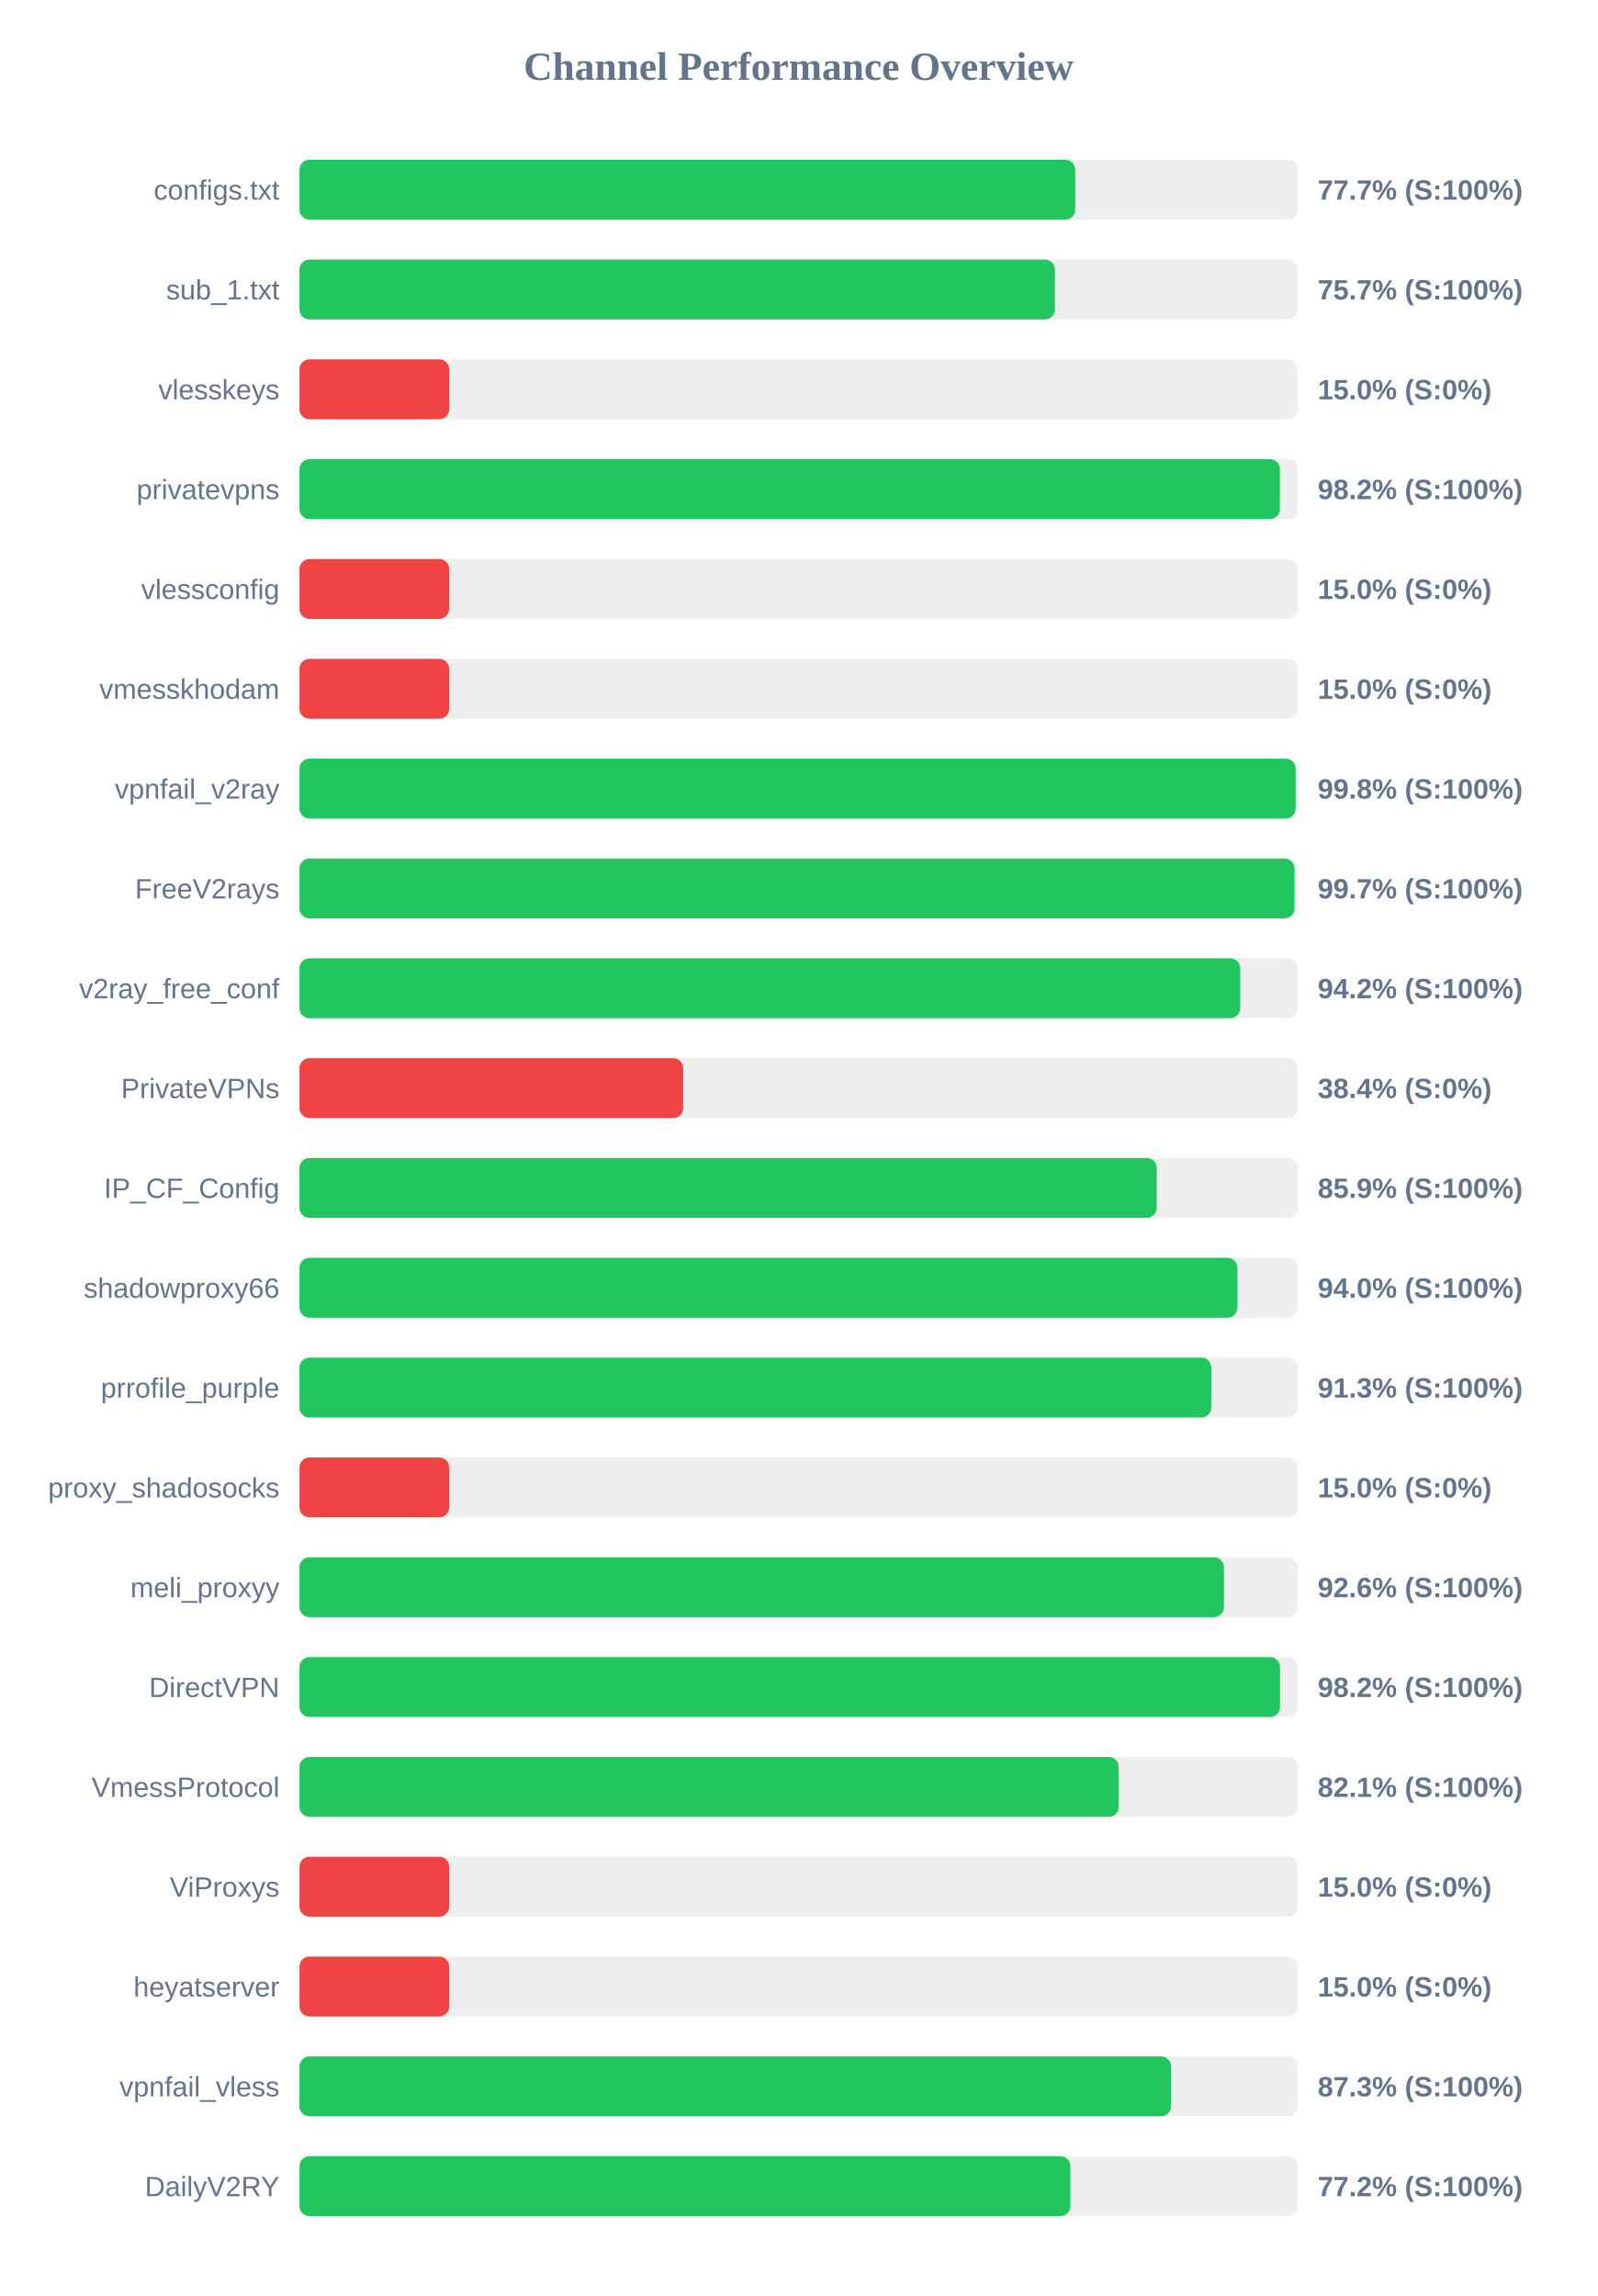
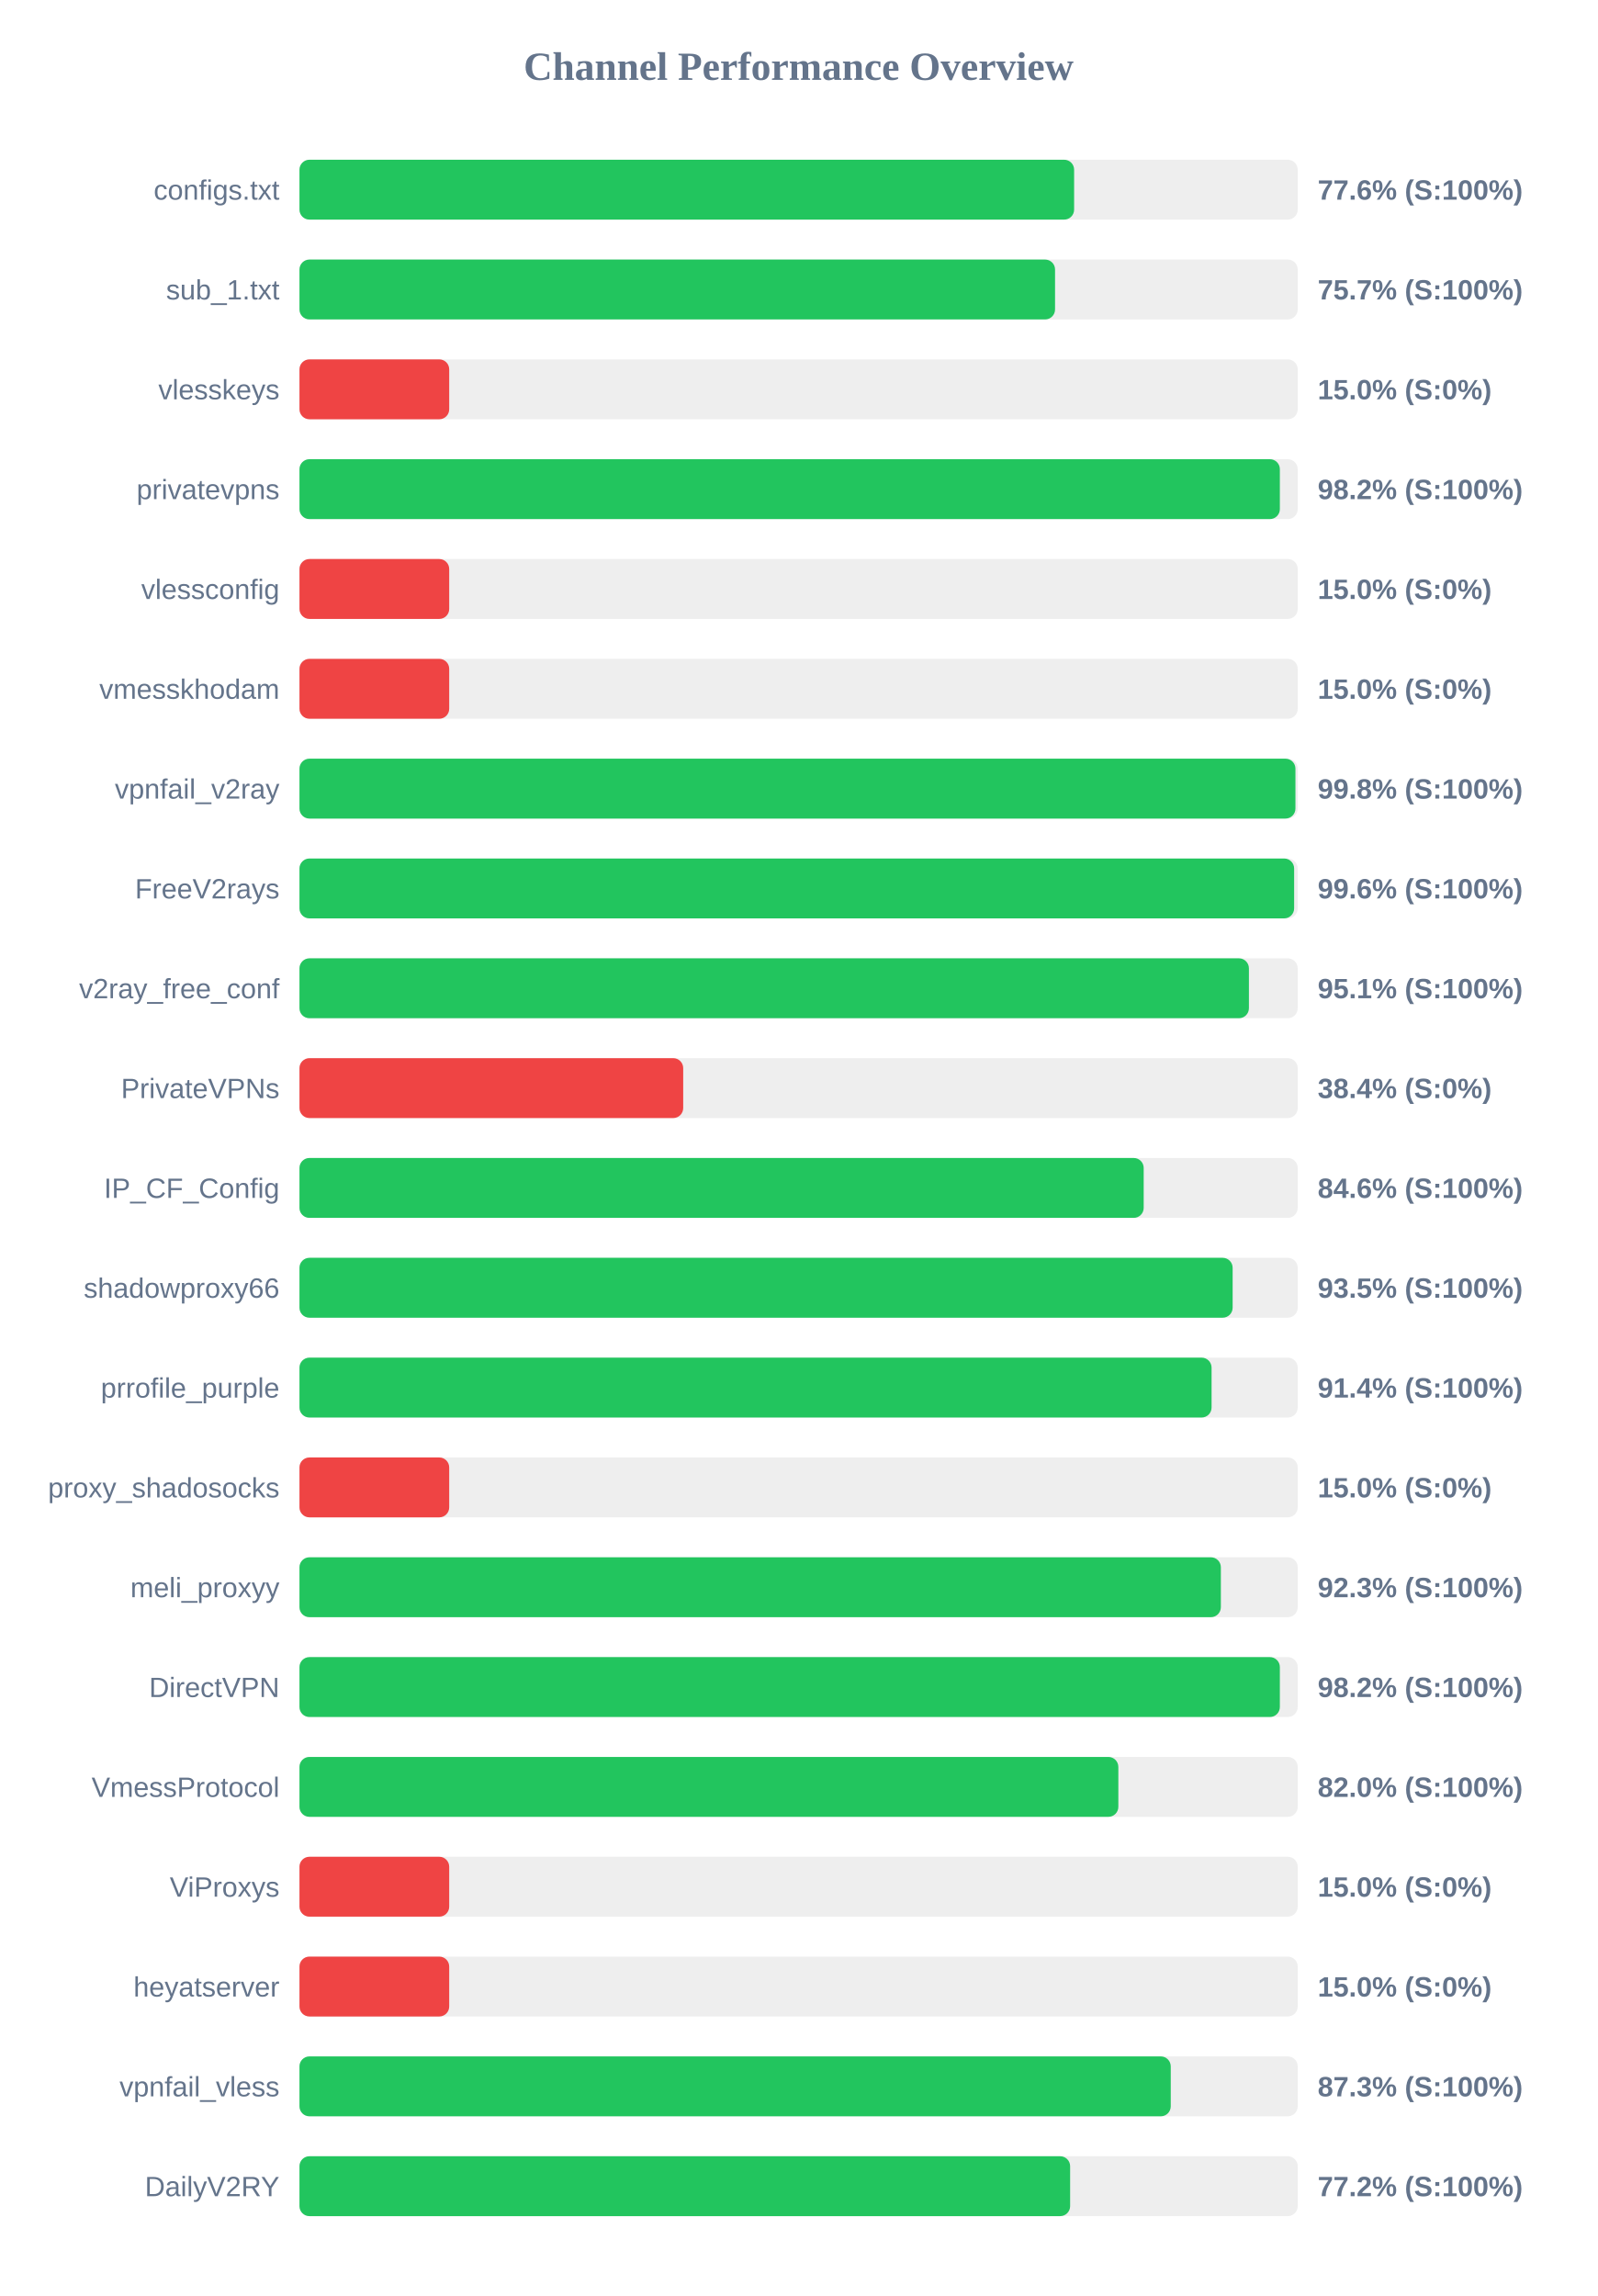
<svg xmlns="http://www.w3.org/2000/svg" width="800" height="1150" version="1.1">
  <style>
        .row { font: 14px Arial; fill: #64748b; }
        .score { font: bold 14px Arial; fill: #64748b; }
    </style>
  <text x="400" y="40" text-anchor="middle" font-size="20px" font-weight="bold" fill="#64748b">Channel Performance Overview</text>
  <rect x="150" y="80" width="500" height="30" fill="#eee" rx="5" />
-   <rect x="150" y="80" width="388.55" height="30" fill="#22c55e" rx="5" />
+   <rect x="150" y="80" width="388.0" height="30" fill="#22c55e" rx="5" />
  <text x="140" y="100" text-anchor="end" class="row">configs.txt</text>
-   <text x="660" y="100" text-anchor="start" class="score">77.7% (S:100%)</text>
+   <text x="660" y="100" text-anchor="start" class="score">77.6% (S:100%)</text>
  <rect x="150" y="130" width="500" height="30" fill="#eee" rx="5" />
-   <rect x="150" y="130" width="378.4" height="30" fill="#22c55e" rx="5" />
+   <rect x="150" y="130" width="378.45" height="30" fill="#22c55e" rx="5" />
  <text x="140" y="150" text-anchor="end" class="row">sub_1.txt</text>
  <text x="660" y="150" text-anchor="start" class="score">75.7% (S:100%)</text>
  <rect x="150" y="180" width="500" height="30" fill="#eee" rx="5" />
  <rect x="150" y="180" width="75.0" height="30" fill="#ef4444" rx="5" />
  <text x="140" y="200" text-anchor="end" class="row">vlesskeys</text>
  <text x="660" y="200" text-anchor="start" class="score">15.0% (S:0%)</text>
  <rect x="150" y="230" width="500" height="30" fill="#eee" rx="5" />
-   <rect x="150" y="230" width="491.1" height="30" fill="#22c55e" rx="5" />
+   <rect x="150" y="230" width="491.05" height="30" fill="#22c55e" rx="5" />
  <text x="140" y="250" text-anchor="end" class="row">privatevpns</text>
  <text x="660" y="250" text-anchor="start" class="score">98.2% (S:100%)</text>
  <rect x="150" y="280" width="500" height="30" fill="#eee" rx="5" />
  <rect x="150" y="280" width="75.0" height="30" fill="#ef4444" rx="5" />
  <text x="140" y="300" text-anchor="end" class="row">vlessconfig</text>
  <text x="660" y="300" text-anchor="start" class="score">15.0% (S:0%)</text>
  <rect x="150" y="330" width="500" height="30" fill="#eee" rx="5" />
  <rect x="150" y="330" width="75.0" height="30" fill="#ef4444" rx="5" />
  <text x="140" y="350" text-anchor="end" class="row">vmesskhodam</text>
  <text x="660" y="350" text-anchor="start" class="score">15.0% (S:0%)</text>
  <rect x="150" y="380" width="500" height="30" fill="#eee" rx="5" />
-   <rect x="150" y="380" width="498.95" height="30" fill="#22c55e" rx="5" />
+   <rect x="150" y="380" width="498.85" height="30" fill="#22c55e" rx="5" />
  <text x="140" y="400" text-anchor="end" class="row">vpnfail_v2ray</text>
  <text x="660" y="400" text-anchor="start" class="score">99.8% (S:100%)</text>
  <rect x="150" y="430" width="500" height="30" fill="#eee" rx="5" />
-   <rect x="150" y="430" width="498.4" height="30" fill="#22c55e" rx="5" />
+   <rect x="150" y="430" width="498.2" height="30" fill="#22c55e" rx="5" />
  <text x="140" y="450" text-anchor="end" class="row">FreeV2rays</text>
-   <text x="660" y="450" text-anchor="start" class="score">99.7% (S:100%)</text>
+   <text x="660" y="450" text-anchor="start" class="score">99.6% (S:100%)</text>
  <rect x="150" y="480" width="500" height="30" fill="#eee" rx="5" />
-   <rect x="150" y="480" width="471.2" height="30" fill="#22c55e" rx="5" />
+   <rect x="150" y="480" width="475.55" height="30" fill="#22c55e" rx="5" />
  <text x="140" y="500" text-anchor="end" class="row">v2ray_free_conf</text>
-   <text x="660" y="500" text-anchor="start" class="score">94.2% (S:100%)</text>
+   <text x="660" y="500" text-anchor="start" class="score">95.1% (S:100%)</text>
  <rect x="150" y="530" width="500" height="30" fill="#eee" rx="5" />
  <rect x="150" y="530" width="192.2" height="30" fill="#ef4444" rx="5" />
  <text x="140" y="550" text-anchor="end" class="row">PrivateVPNs</text>
  <text x="660" y="550" text-anchor="start" class="score">38.4% (S:0%)</text>
  <rect x="150" y="580" width="500" height="30" fill="#eee" rx="5" />
-   <rect x="150" y="580" width="429.4" height="30" fill="#22c55e" rx="5" />
+   <rect x="150" y="580" width="422.85" height="30" fill="#22c55e" rx="5" />
  <text x="140" y="600" text-anchor="end" class="row">IP_CF_Config</text>
-   <text x="660" y="600" text-anchor="start" class="score">85.9% (S:100%)</text>
+   <text x="660" y="600" text-anchor="start" class="score">84.6% (S:100%)</text>
  <rect x="150" y="630" width="500" height="30" fill="#eee" rx="5" />
-   <rect x="150" y="630" width="469.8" height="30" fill="#22c55e" rx="5" />
+   <rect x="150" y="630" width="467.4" height="30" fill="#22c55e" rx="5" />
  <text x="140" y="650" text-anchor="end" class="row">shadowproxy66</text>
-   <text x="660" y="650" text-anchor="start" class="score">94.0% (S:100%)</text>
+   <text x="660" y="650" text-anchor="start" class="score">93.5% (S:100%)</text>
  <rect x="150" y="680" width="500" height="30" fill="#eee" rx="5" />
-   <rect x="150" y="680" width="456.7" height="30" fill="#22c55e" rx="5" />
+   <rect x="150" y="680" width="456.85" height="30" fill="#22c55e" rx="5" />
  <text x="140" y="700" text-anchor="end" class="row">prrofile_purple</text>
-   <text x="660" y="700" text-anchor="start" class="score">91.3% (S:100%)</text>
+   <text x="660" y="700" text-anchor="start" class="score">91.4% (S:100%)</text>
  <rect x="150" y="730" width="500" height="30" fill="#eee" rx="5" />
  <rect x="150" y="730" width="75.0" height="30" fill="#ef4444" rx="5" />
  <text x="140" y="750" text-anchor="end" class="row">proxy_shadosocks</text>
  <text x="660" y="750" text-anchor="start" class="score">15.0% (S:0%)</text>
  <rect x="150" y="780" width="500" height="30" fill="#eee" rx="5" />
-   <rect x="150" y="780" width="463.05" height="30" fill="#22c55e" rx="5" />
+   <rect x="150" y="780" width="461.5" height="30" fill="#22c55e" rx="5" />
  <text x="140" y="800" text-anchor="end" class="row">meli_proxyy</text>
-   <text x="660" y="800" text-anchor="start" class="score">92.6% (S:100%)</text>
+   <text x="660" y="800" text-anchor="start" class="score">92.3% (S:100%)</text>
  <rect x="150" y="830" width="500" height="30" fill="#eee" rx="5" />
-   <rect x="150" y="830" width="491.15" height="30" fill="#22c55e" rx="5" />
+   <rect x="150" y="830" width="491.05" height="30" fill="#22c55e" rx="5" />
  <text x="140" y="850" text-anchor="end" class="row">DirectVPN</text>
  <text x="660" y="850" text-anchor="start" class="score">98.2% (S:100%)</text>
  <rect x="150" y="880" width="500" height="30" fill="#eee" rx="5" />
-   <rect x="150" y="880" width="410.35" height="30" fill="#22c55e" rx="5" />
+   <rect x="150" y="880" width="410.15" height="30" fill="#22c55e" rx="5" />
  <text x="140" y="900" text-anchor="end" class="row">VmessProtocol</text>
-   <text x="660" y="900" text-anchor="start" class="score">82.1% (S:100%)</text>
+   <text x="660" y="900" text-anchor="start" class="score">82.0% (S:100%)</text>
  <rect x="150" y="930" width="500" height="30" fill="#eee" rx="5" />
  <rect x="150" y="930" width="75.0" height="30" fill="#ef4444" rx="5" />
  <text x="140" y="950" text-anchor="end" class="row">ViProxys</text>
  <text x="660" y="950" text-anchor="start" class="score">15.0% (S:0%)</text>
  <rect x="150" y="980" width="500" height="30" fill="#eee" rx="5" />
  <rect x="150" y="980" width="75.0" height="30" fill="#ef4444" rx="5" />
  <text x="140" y="1000" text-anchor="end" class="row">heyatserver</text>
  <text x="660" y="1000" text-anchor="start" class="score">15.0% (S:0%)</text>
  <rect x="150" y="1030" width="500" height="30" fill="#eee" rx="5" />
-   <rect x="150" y="1030" width="436.5" height="30" fill="#22c55e" rx="5" />
+   <rect x="150" y="1030" width="436.4" height="30" fill="#22c55e" rx="5" />
  <text x="140" y="1050" text-anchor="end" class="row">vpnfail_vless</text>
  <text x="660" y="1050" text-anchor="start" class="score">87.3% (S:100%)</text>
  <rect x="150" y="1080" width="500" height="30" fill="#eee" rx="5" />
-   <rect x="150" y="1080" width="386.15" height="30" fill="#22c55e" rx="5" />
+   <rect x="150" y="1080" width="386.0" height="30" fill="#22c55e" rx="5" />
  <text x="140" y="1100" text-anchor="end" class="row">DailyV2RY</text>
  <text x="660" y="1100" text-anchor="start" class="score">77.2% (S:100%)</text>
</svg>
